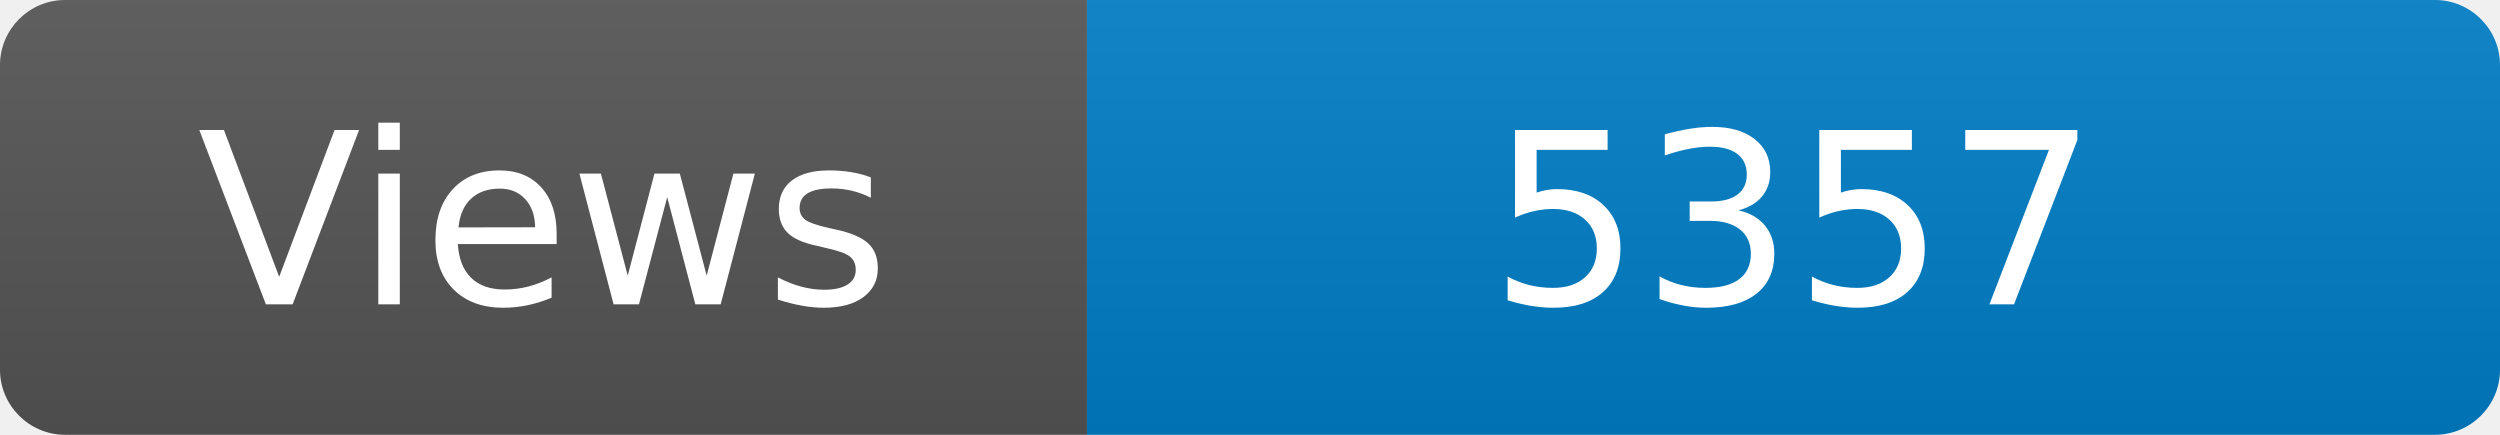
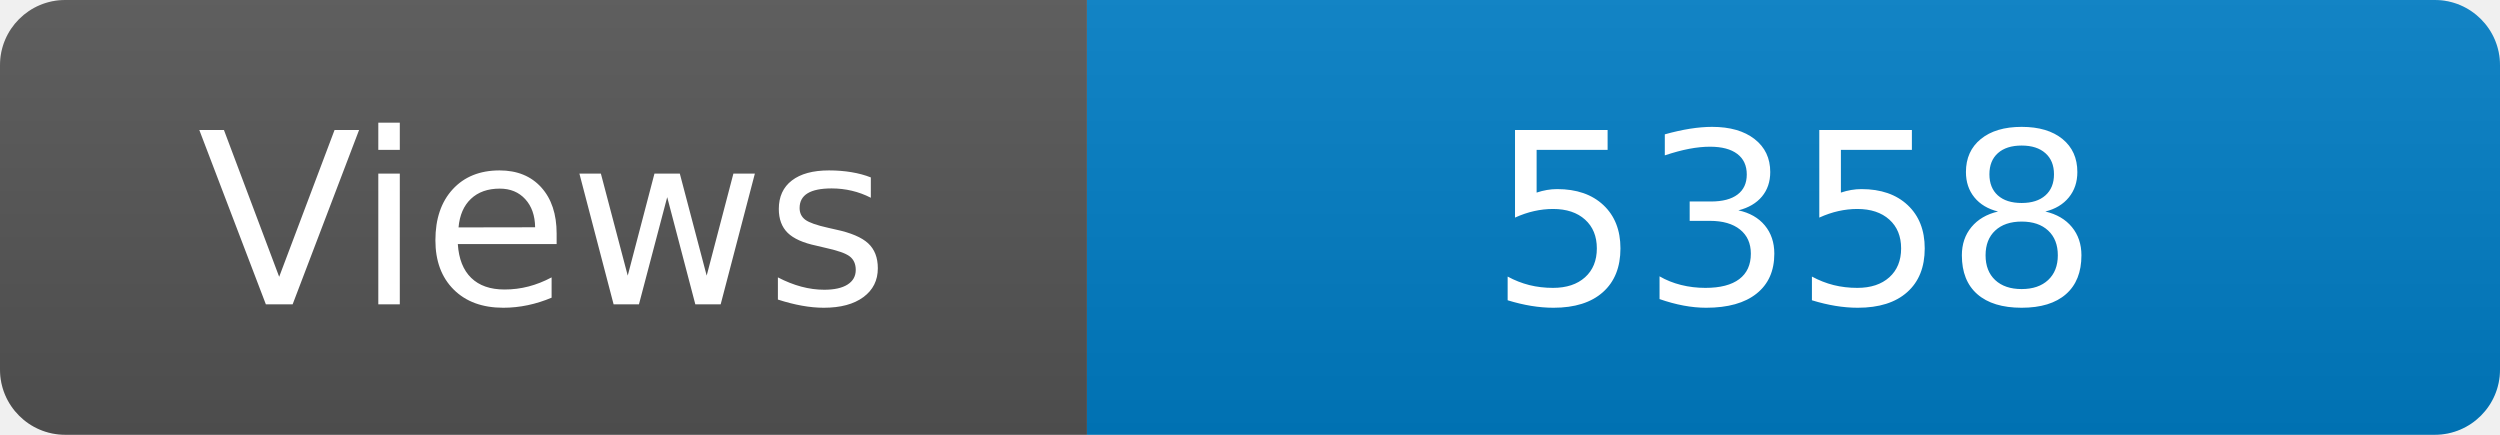
<svg xmlns="http://www.w3.org/2000/svg" width="115" height="20" role="img" aria-label="Maintained?: yes">
  <linearGradient id="s" x2="0" y2="100%">
    <stop offset="0" stop-color="#bbb" stop-opacity=".1" />
    <stop offset="1" stop-opacity=".1" />
  </linearGradient>
  <clipPath id="r">
    <rect width="115" height="20" rx="3" fill="#fff" />
  </clipPath>
  <g clip-path="url(#r)">
    <rect width="50" height="20" fill="#555" />
    <rect x="50" width="160" height="20" fill="#007ec6" />
    <rect width="115" height="20" fill="url(#s)" />
  </g>
  <g fill="#fff" text-anchor="middle" font-family="Verdana,Geneva,DejaVu Sans,sans-serif" font-size="110">
    <text x="250" y="140" transform="scale(.1)" fill="#fff">Views</text>
-     <text x="825" y="140" transform="scale(.1)" fill="#fff">5357</text>
+     <text x="825" y="140" transform="scale(.1)" fill="#fff">5358</text>
  </g>
</svg>
